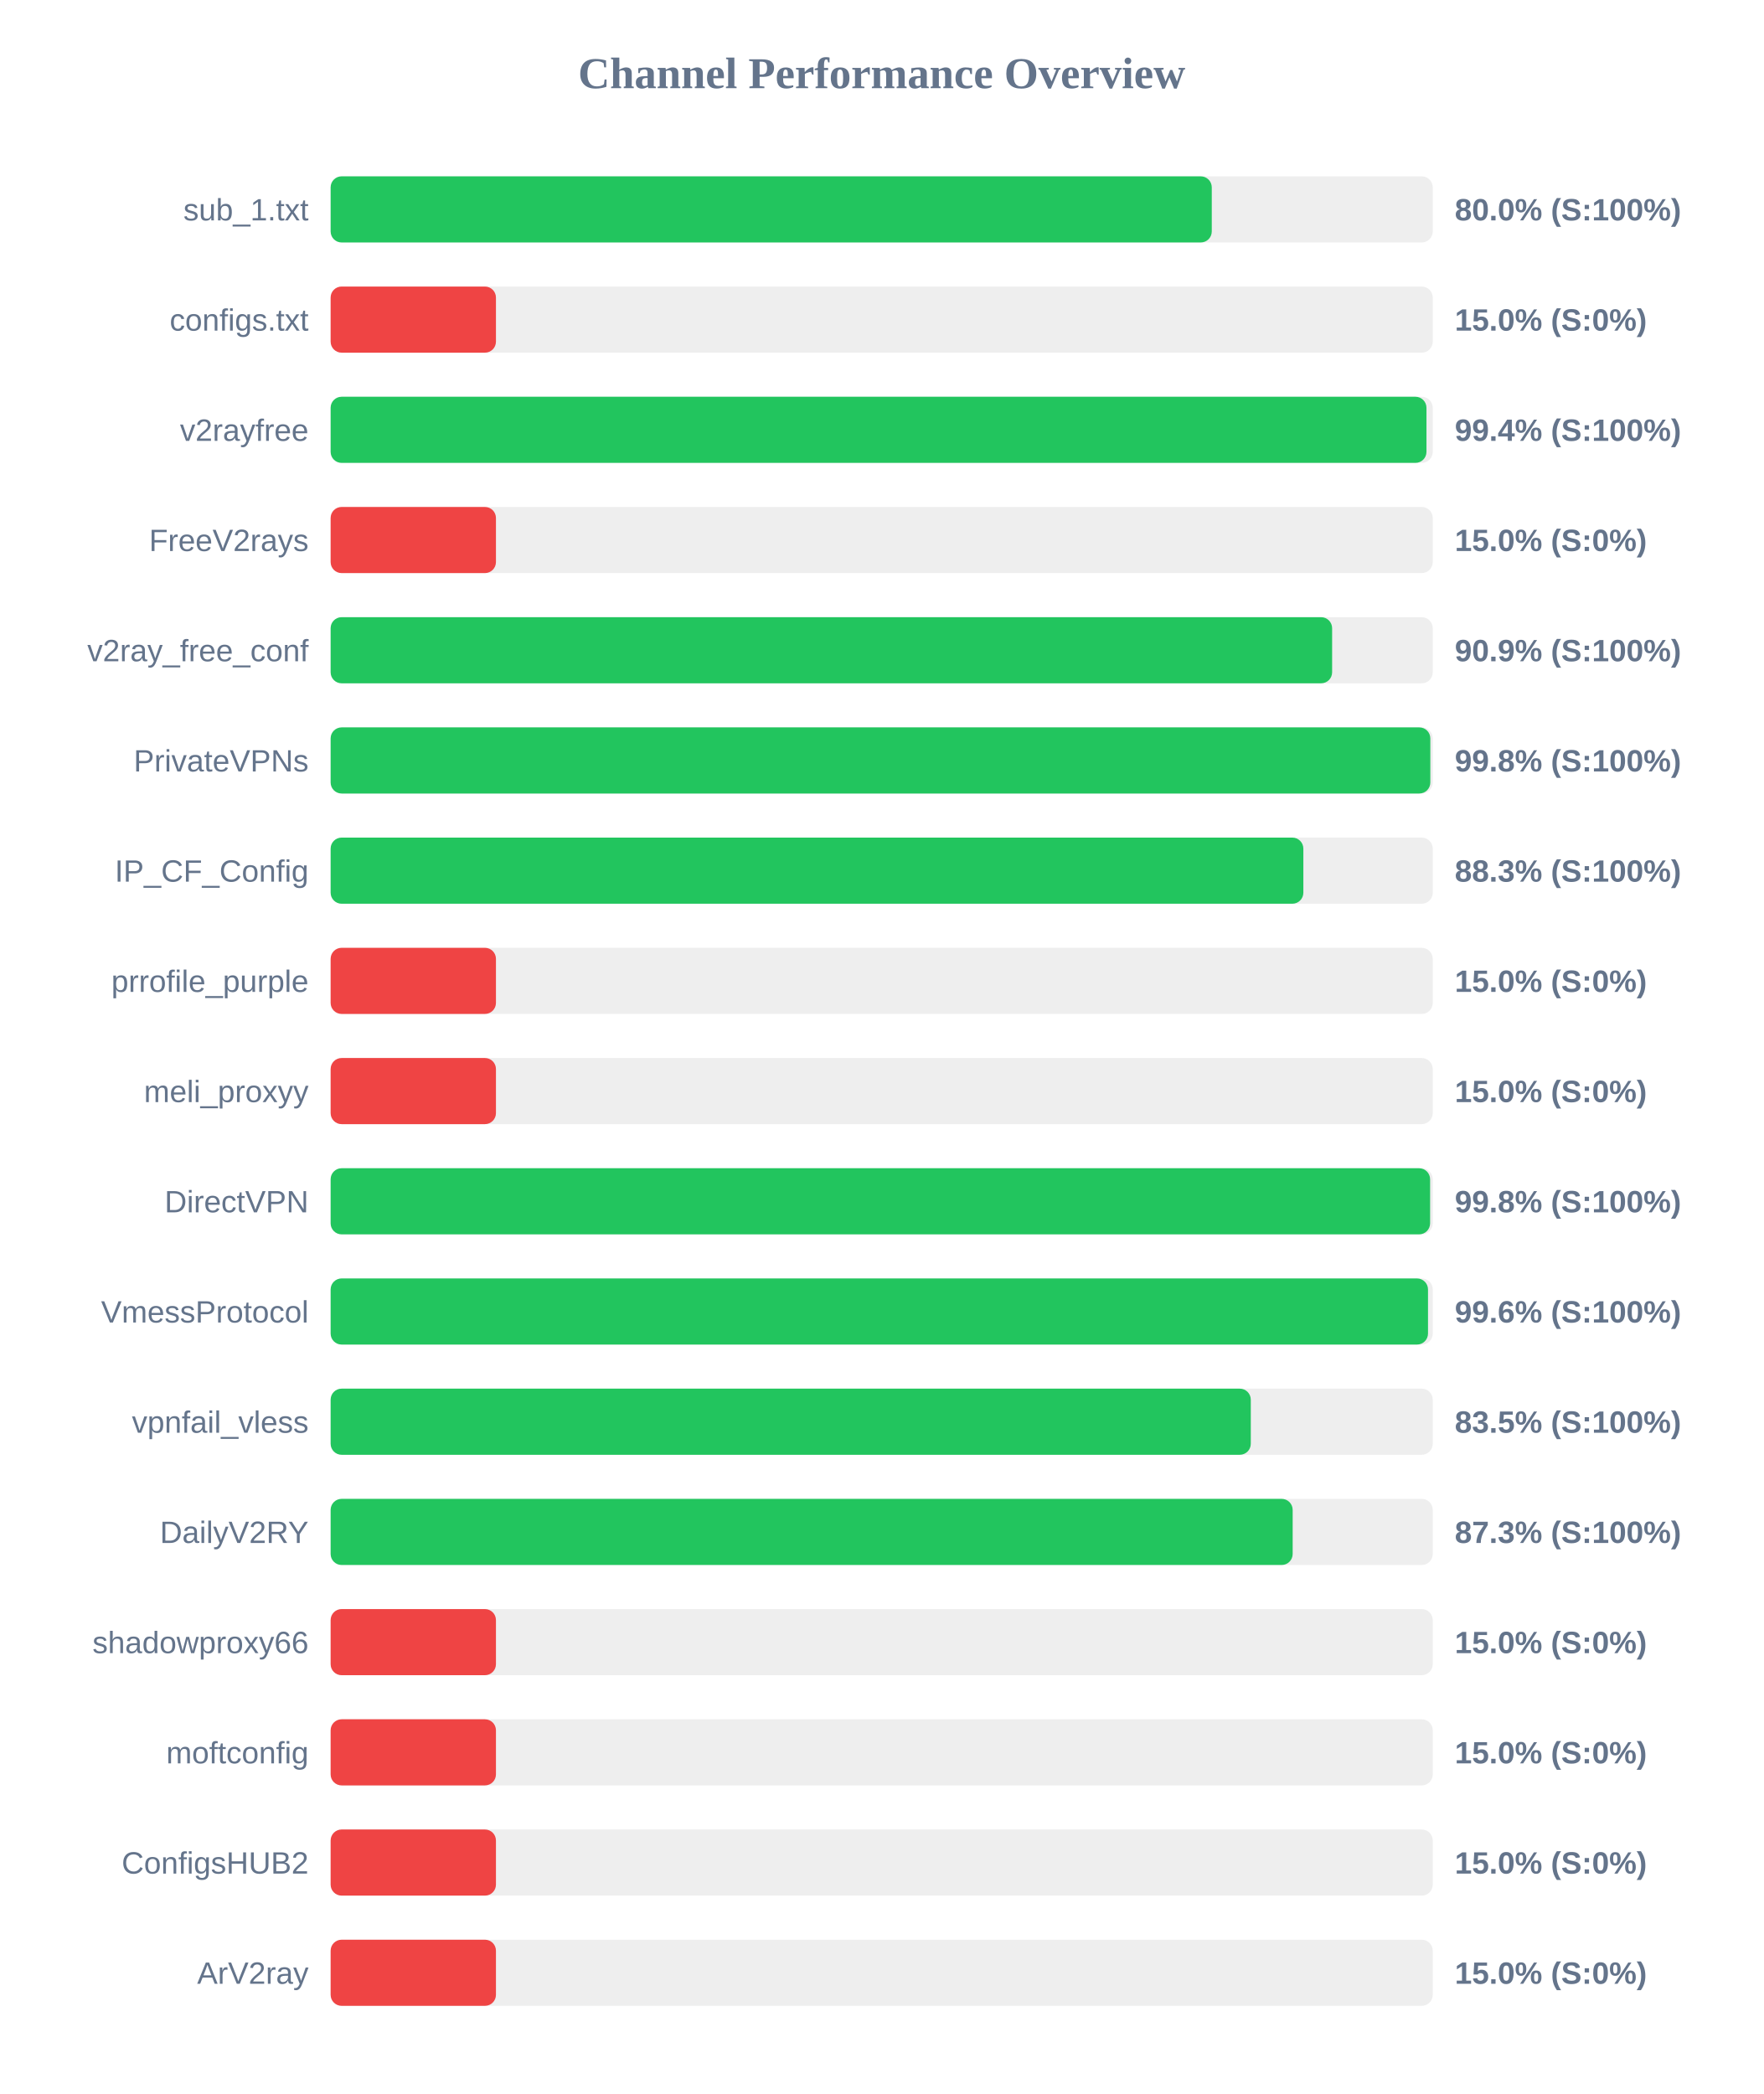
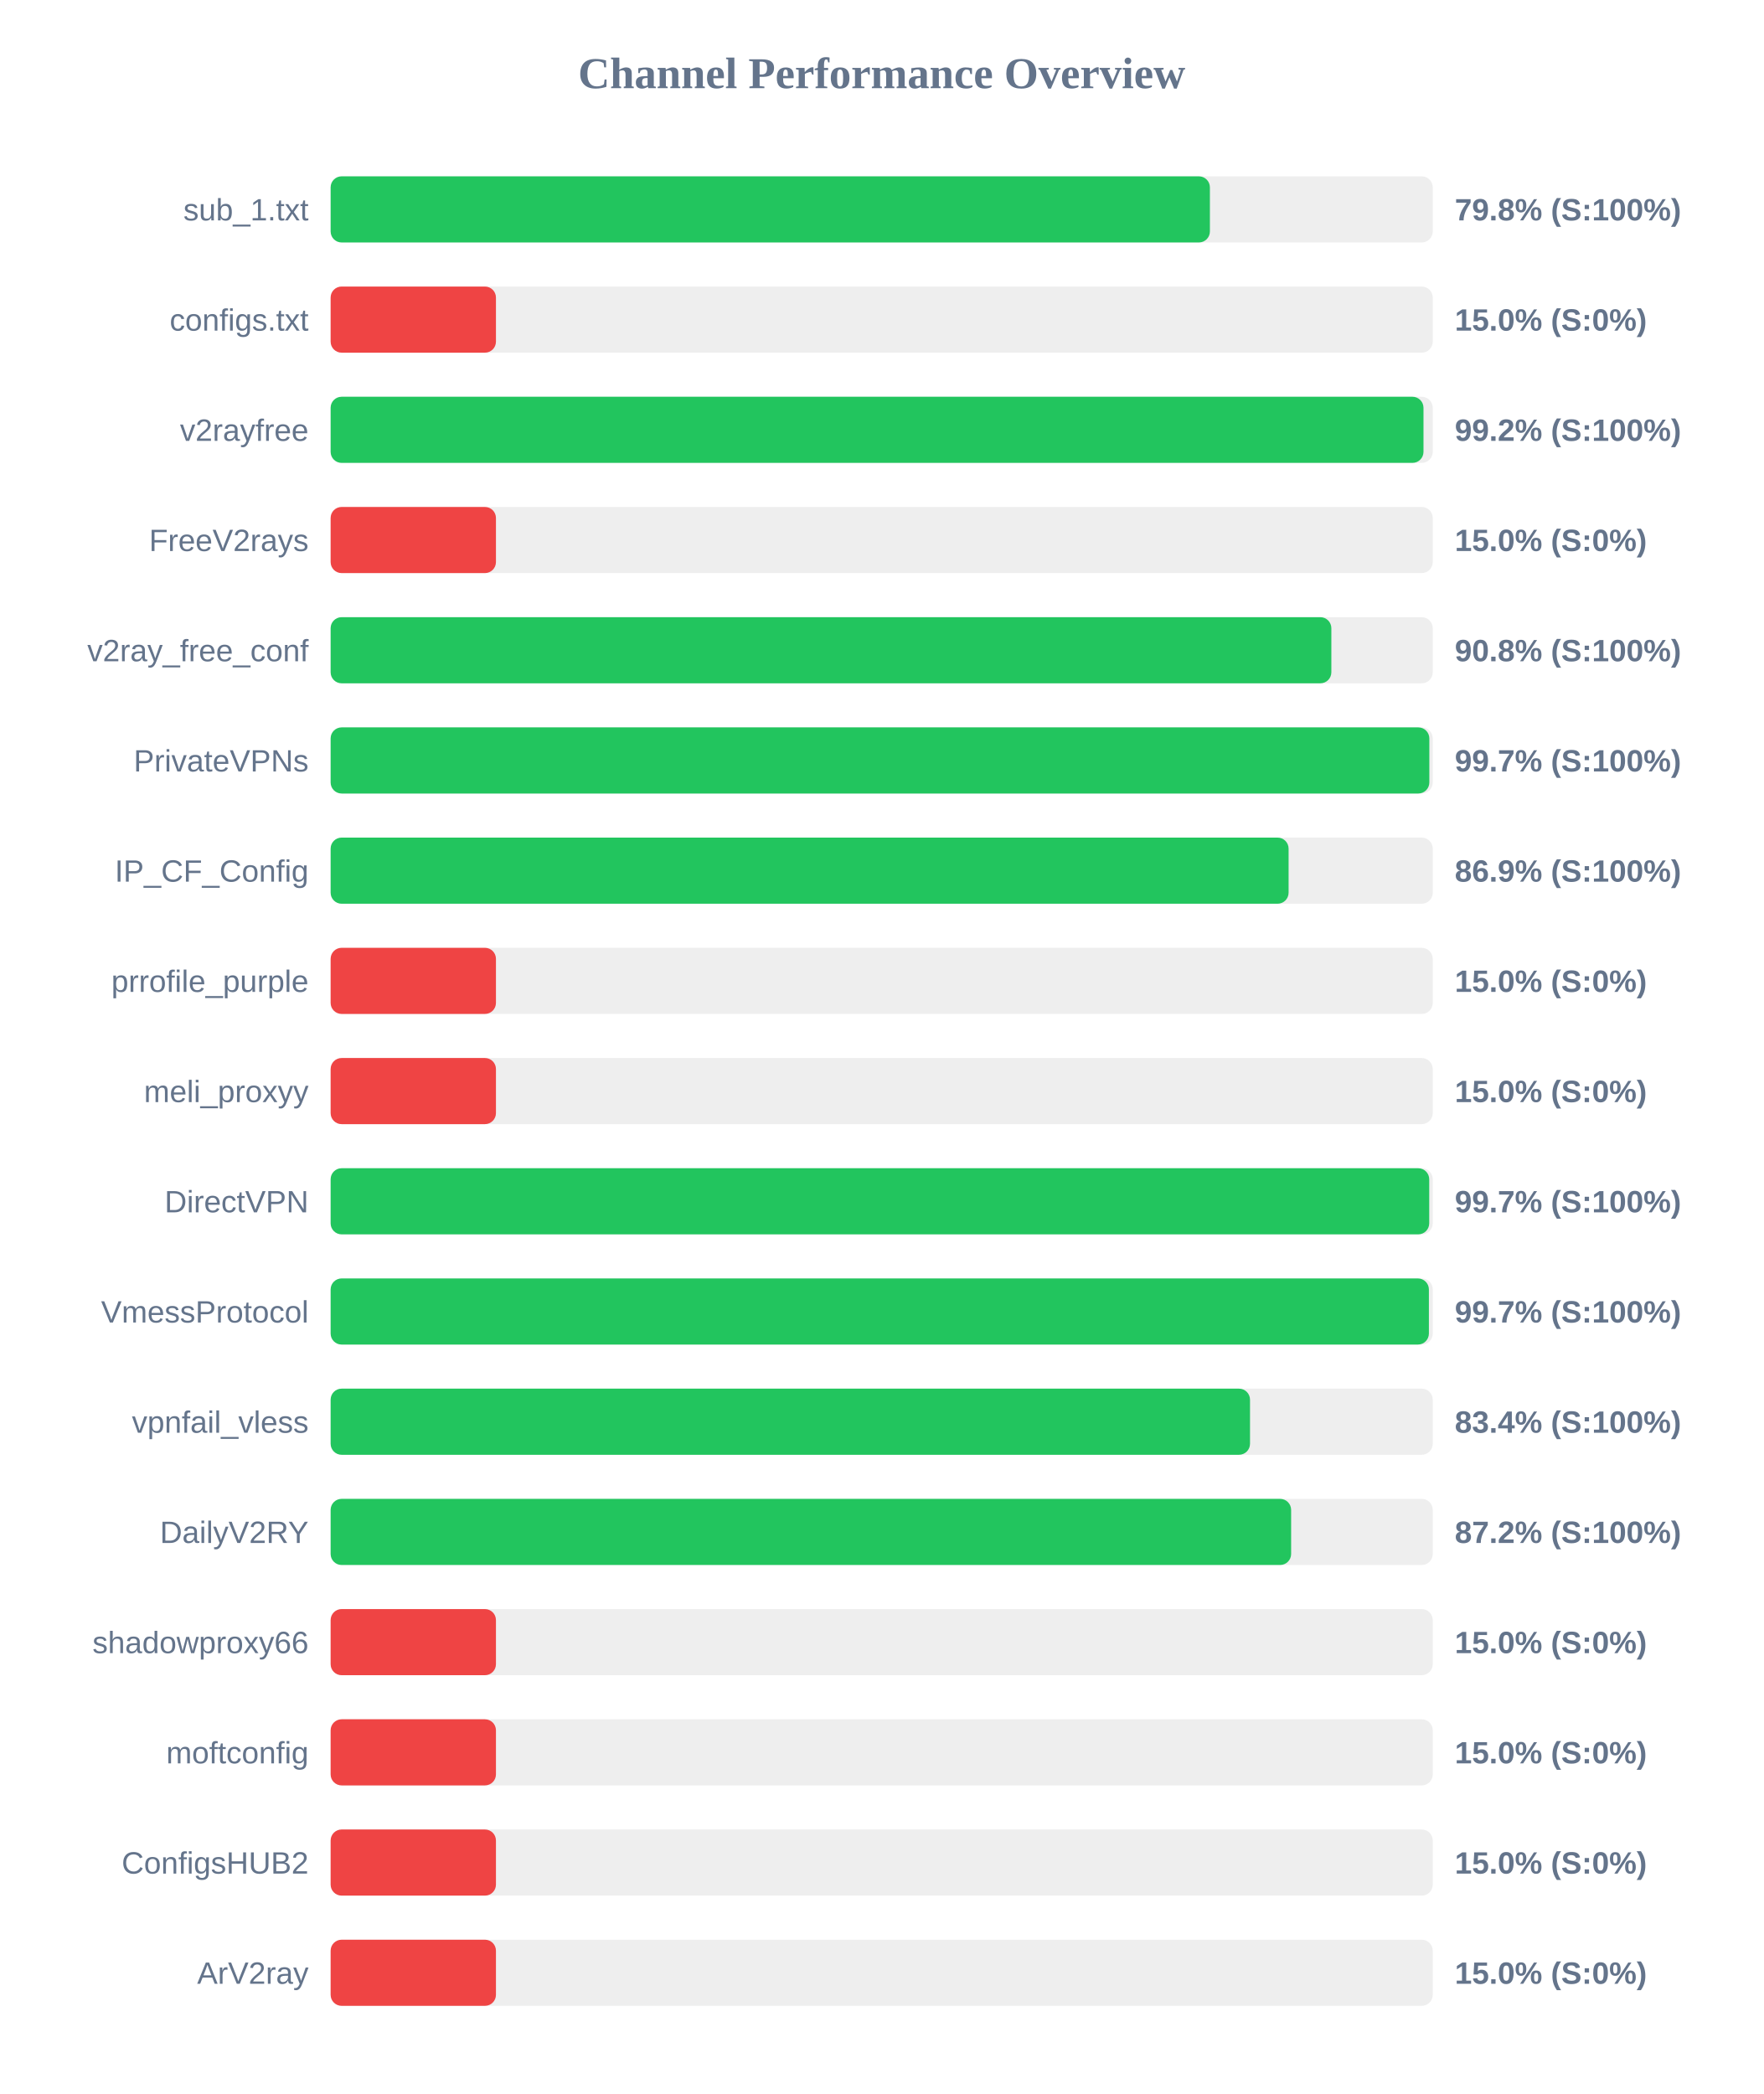
<svg xmlns="http://www.w3.org/2000/svg" width="800" height="950" version="1.1">
  <style>
        .row { font: 14px Arial; fill: #64748b; }
        .score { font: bold 14px Arial; fill: #64748b; }
    </style>
  <text x="400" y="40" text-anchor="middle" font-size="20px" font-weight="bold" fill="#64748b">Channel Performance Overview</text>
  <rect x="150" y="80" width="500" height="30" fill="#eee" rx="5" />
-   <rect x="150" y="80" width="399.75" height="30" fill="#22c55e" rx="5" />
+   <rect x="150" y="80" width="398.9" height="30" fill="#22c55e" rx="5" />
  <text x="140" y="100" text-anchor="end" class="row">sub_1.txt</text>
-   <text x="660" y="100" text-anchor="start" class="score">80.0% (S:100%)</text>
+   <text x="660" y="100" text-anchor="start" class="score">79.8% (S:100%)</text>
  <rect x="150" y="130" width="500" height="30" fill="#eee" rx="5" />
  <rect x="150" y="130" width="75.0" height="30" fill="#ef4444" rx="5" />
  <text x="140" y="150" text-anchor="end" class="row">configs.txt</text>
  <text x="660" y="150" text-anchor="start" class="score">15.0% (S:0%)</text>
  <rect x="150" y="180" width="500" height="30" fill="#eee" rx="5" />
-   <rect x="150" y="180" width="497.15" height="30" fill="#22c55e" rx="5" />
+   <rect x="150" y="180" width="495.8" height="30" fill="#22c55e" rx="5" />
  <text x="140" y="200" text-anchor="end" class="row">v2rayfree</text>
-   <text x="660" y="200" text-anchor="start" class="score">99.4% (S:100%)</text>
+   <text x="660" y="200" text-anchor="start" class="score">99.2% (S:100%)</text>
  <rect x="150" y="230" width="500" height="30" fill="#eee" rx="5" />
  <rect x="150" y="230" width="75.0" height="30" fill="#ef4444" rx="5" />
  <text x="140" y="250" text-anchor="end" class="row">FreeV2rays</text>
  <text x="660" y="250" text-anchor="start" class="score">15.0% (S:0%)</text>
  <rect x="150" y="280" width="500" height="30" fill="#eee" rx="5" />
-   <rect x="150" y="280" width="454.35" height="30" fill="#22c55e" rx="5" />
+   <rect x="150" y="280" width="454.0" height="30" fill="#22c55e" rx="5" />
  <text x="140" y="300" text-anchor="end" class="row">v2ray_free_conf</text>
-   <text x="660" y="300" text-anchor="start" class="score">90.9% (S:100%)</text>
+   <text x="660" y="300" text-anchor="start" class="score">90.8% (S:100%)</text>
  <rect x="150" y="330" width="500" height="30" fill="#eee" rx="5" />
-   <rect x="150" y="330" width="498.9" height="30" fill="#22c55e" rx="5" />
+   <rect x="150" y="330" width="498.45" height="30" fill="#22c55e" rx="5" />
  <text x="140" y="350" text-anchor="end" class="row">PrivateVPNs</text>
-   <text x="660" y="350" text-anchor="start" class="score">99.8% (S:100%)</text>
+   <text x="660" y="350" text-anchor="start" class="score">99.7% (S:100%)</text>
  <rect x="150" y="380" width="500" height="30" fill="#eee" rx="5" />
-   <rect x="150" y="380" width="441.3" height="30" fill="#22c55e" rx="5" />
+   <rect x="150" y="380" width="434.6" height="30" fill="#22c55e" rx="5" />
  <text x="140" y="400" text-anchor="end" class="row">IP_CF_Config</text>
-   <text x="660" y="400" text-anchor="start" class="score">88.3% (S:100%)</text>
+   <text x="660" y="400" text-anchor="start" class="score">86.9% (S:100%)</text>
  <rect x="150" y="430" width="500" height="30" fill="#eee" rx="5" />
  <rect x="150" y="430" width="75.0" height="30" fill="#ef4444" rx="5" />
  <text x="140" y="450" text-anchor="end" class="row">prrofile_purple</text>
  <text x="660" y="450" text-anchor="start" class="score">15.0% (S:0%)</text>
  <rect x="150" y="480" width="500" height="30" fill="#eee" rx="5" />
  <rect x="150" y="480" width="75.0" height="30" fill="#ef4444" rx="5" />
  <text x="140" y="500" text-anchor="end" class="row">meli_proxyy</text>
  <text x="660" y="500" text-anchor="start" class="score">15.0% (S:0%)</text>
  <rect x="150" y="530" width="500" height="30" fill="#eee" rx="5" />
-   <rect x="150" y="530" width="498.8" height="30" fill="#22c55e" rx="5" />
+   <rect x="150" y="530" width="498.4" height="30" fill="#22c55e" rx="5" />
  <text x="140" y="550" text-anchor="end" class="row">DirectVPN</text>
-   <text x="660" y="550" text-anchor="start" class="score">99.8% (S:100%)</text>
+   <text x="660" y="550" text-anchor="start" class="score">99.7% (S:100%)</text>
  <rect x="150" y="580" width="500" height="30" fill="#eee" rx="5" />
-   <rect x="150" y="580" width="497.85" height="30" fill="#22c55e" rx="5" />
+   <rect x="150" y="580" width="498.25" height="30" fill="#22c55e" rx="5" />
  <text x="140" y="600" text-anchor="end" class="row">VmessProtocol</text>
-   <text x="660" y="600" text-anchor="start" class="score">99.6% (S:100%)</text>
+   <text x="660" y="600" text-anchor="start" class="score">99.7% (S:100%)</text>
  <rect x="150" y="630" width="500" height="30" fill="#eee" rx="5" />
-   <rect x="150" y="630" width="417.45" height="30" fill="#22c55e" rx="5" />
+   <rect x="150" y="630" width="417.1" height="30" fill="#22c55e" rx="5" />
  <text x="140" y="650" text-anchor="end" class="row">vpnfail_vless</text>
-   <text x="660" y="650" text-anchor="start" class="score">83.5% (S:100%)</text>
+   <text x="660" y="650" text-anchor="start" class="score">83.4% (S:100%)</text>
  <rect x="150" y="680" width="500" height="30" fill="#eee" rx="5" />
-   <rect x="150" y="680" width="436.45" height="30" fill="#22c55e" rx="5" />
+   <rect x="150" y="680" width="435.75" height="30" fill="#22c55e" rx="5" />
  <text x="140" y="700" text-anchor="end" class="row">DailyV2RY</text>
-   <text x="660" y="700" text-anchor="start" class="score">87.3% (S:100%)</text>
+   <text x="660" y="700" text-anchor="start" class="score">87.2% (S:100%)</text>
  <rect x="150" y="730" width="500" height="30" fill="#eee" rx="5" />
  <rect x="150" y="730" width="75.0" height="30" fill="#ef4444" rx="5" />
  <text x="140" y="750" text-anchor="end" class="row">shadowproxy66</text>
  <text x="660" y="750" text-anchor="start" class="score">15.0% (S:0%)</text>
  <rect x="150" y="780" width="500" height="30" fill="#eee" rx="5" />
  <rect x="150" y="780" width="75.0" height="30" fill="#ef4444" rx="5" />
  <text x="140" y="800" text-anchor="end" class="row">moftconfig</text>
  <text x="660" y="800" text-anchor="start" class="score">15.0% (S:0%)</text>
  <rect x="150" y="830" width="500" height="30" fill="#eee" rx="5" />
  <rect x="150" y="830" width="75.0" height="30" fill="#ef4444" rx="5" />
  <text x="140" y="850" text-anchor="end" class="row">ConfigsHUB2</text>
  <text x="660" y="850" text-anchor="start" class="score">15.0% (S:0%)</text>
  <rect x="150" y="880" width="500" height="30" fill="#eee" rx="5" />
  <rect x="150" y="880" width="75.0" height="30" fill="#ef4444" rx="5" />
  <text x="140" y="900" text-anchor="end" class="row">ArV2ray</text>
  <text x="660" y="900" text-anchor="start" class="score">15.0% (S:0%)</text>
</svg>
